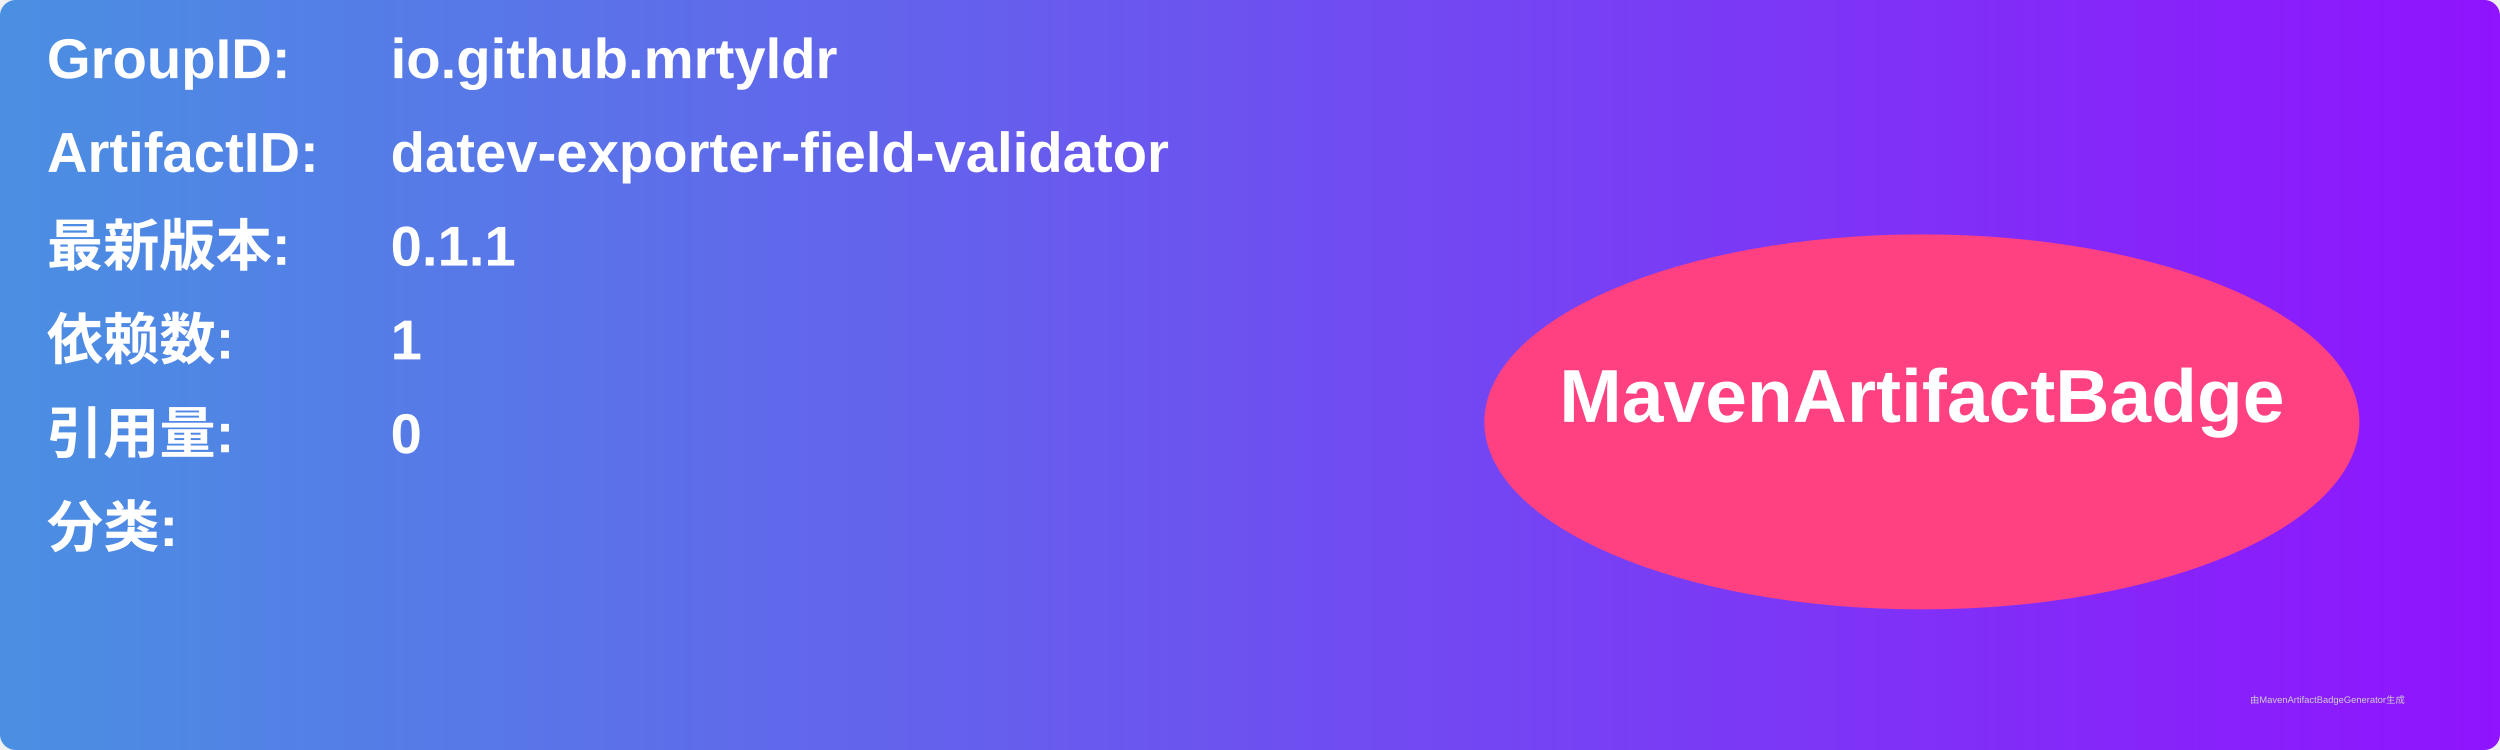
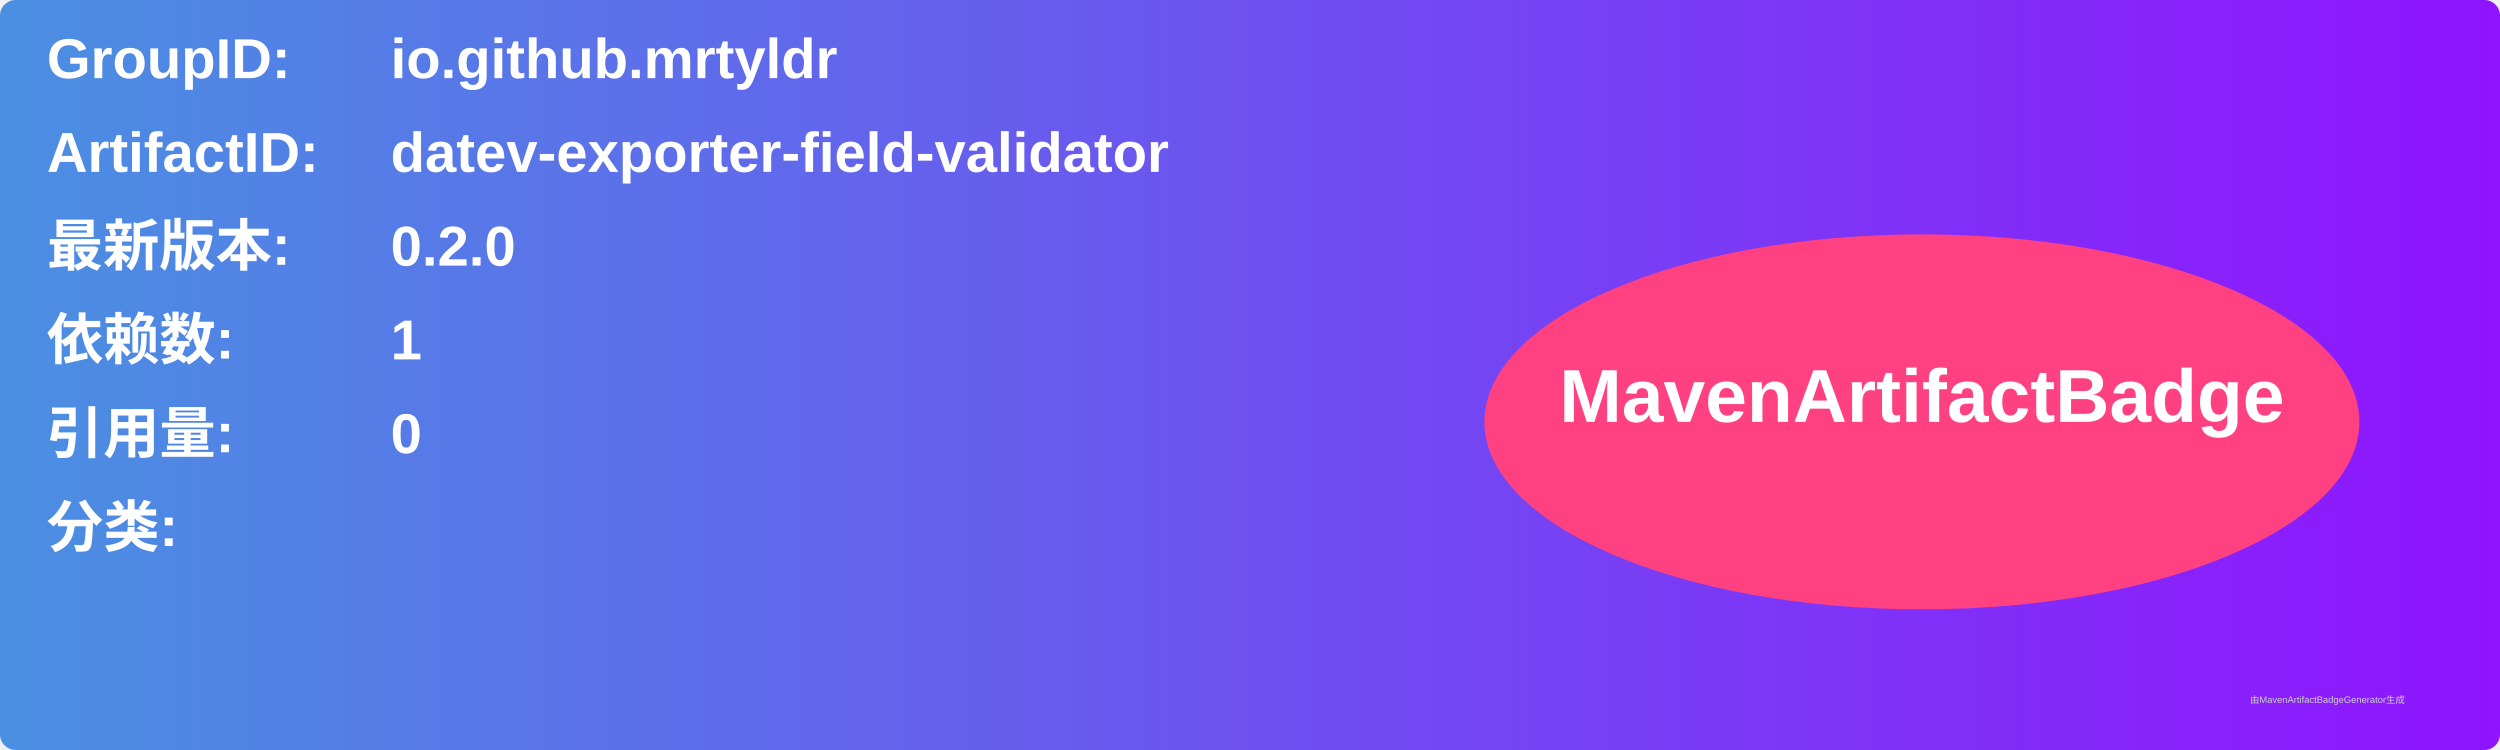
<svg xmlns="http://www.w3.org/2000/svg" width="800" height="240" viewBox="0 0 800 240">
  <linearGradient id="grad" x1="0%" y1="0%" x2="100%" y2="0%">
    <stop offset="0%" stop-color="#4a90e2" />
    <stop offset="100%" stop-color="#9013fe" />
  </linearGradient>
  <rect width="100%" height="100%" rx="5" ry="5" fill="url(#grad)" />
  <g transform="translate(15, 15)">
    <text x="0" y="10" font-family="Arial" font-size="18" fill="white" font-weight="bold" width="260">GroupID:</text>
    <text x="110" y="10" font-family="Arial" font-size="18" fill="white" font-weight="bold" width="460">io.github.mrtyldr</text>
    <text x="0" y="40" font-family="Arial" font-size="18" fill="white" font-weight="bold" width="260">ArtifactID:</text>
    <text x="110" y="40" font-family="Arial" font-size="18" fill="white" font-weight="bold" width="460">datev-exporter-field-validator</text>
    <text x="0" y="70" font-family="Arial" font-size="18" fill="white" font-weight="bold">最新版本:</text>
    <text x="110" y="70" font-family="Arial" font-size="18" fill="white" font-weight="bold">
-       <tspan font-weight="bold">0.1.1</tspan>
+       <tspan font-weight="bold">0.2.0</tspan>
    </text>
    <text x="0" y="100" font-family="Arial" font-size="18" fill="white" font-weight="bold">依赖数: </text>
    <text x="110" y="100" font-family="Arial" font-size="18" fill="white">
      <tspan font-weight="bold">1</tspan>
    </text>
    <text x="0" y="130" font-family="Arial" font-size="18" fill="white" font-weight="bold">引用量: </text>
    <text x="110" y="130" font-family="Arial" font-size="18" fill="white">
      <tspan font-weight="bold">0</tspan>
    </text>
    <text x="0" y="160" font-family="Arial" font-size="18" fill="white" font-weight="bold">分类:</text>
    <text x="10" y="190" font-family="Arial" font-size="10" fill="white">
      <tspan font-weight="bold" />
    </text>
    <ellipse cx="600" cy="120" rx="140" ry="60" fill="#ff4081" />
    <text x="600" y="120" text-anchor="middle" font-family="Arial" font-size="24" fill="white" font-weight="bold">MavenArtifactBadge</text>
  </g>
  <text x="720" y="225" font-family="Arial" font-size="3" fill="#d0d0d0">由MavenArtifactBadgeGenerator生成</text>
</svg>
